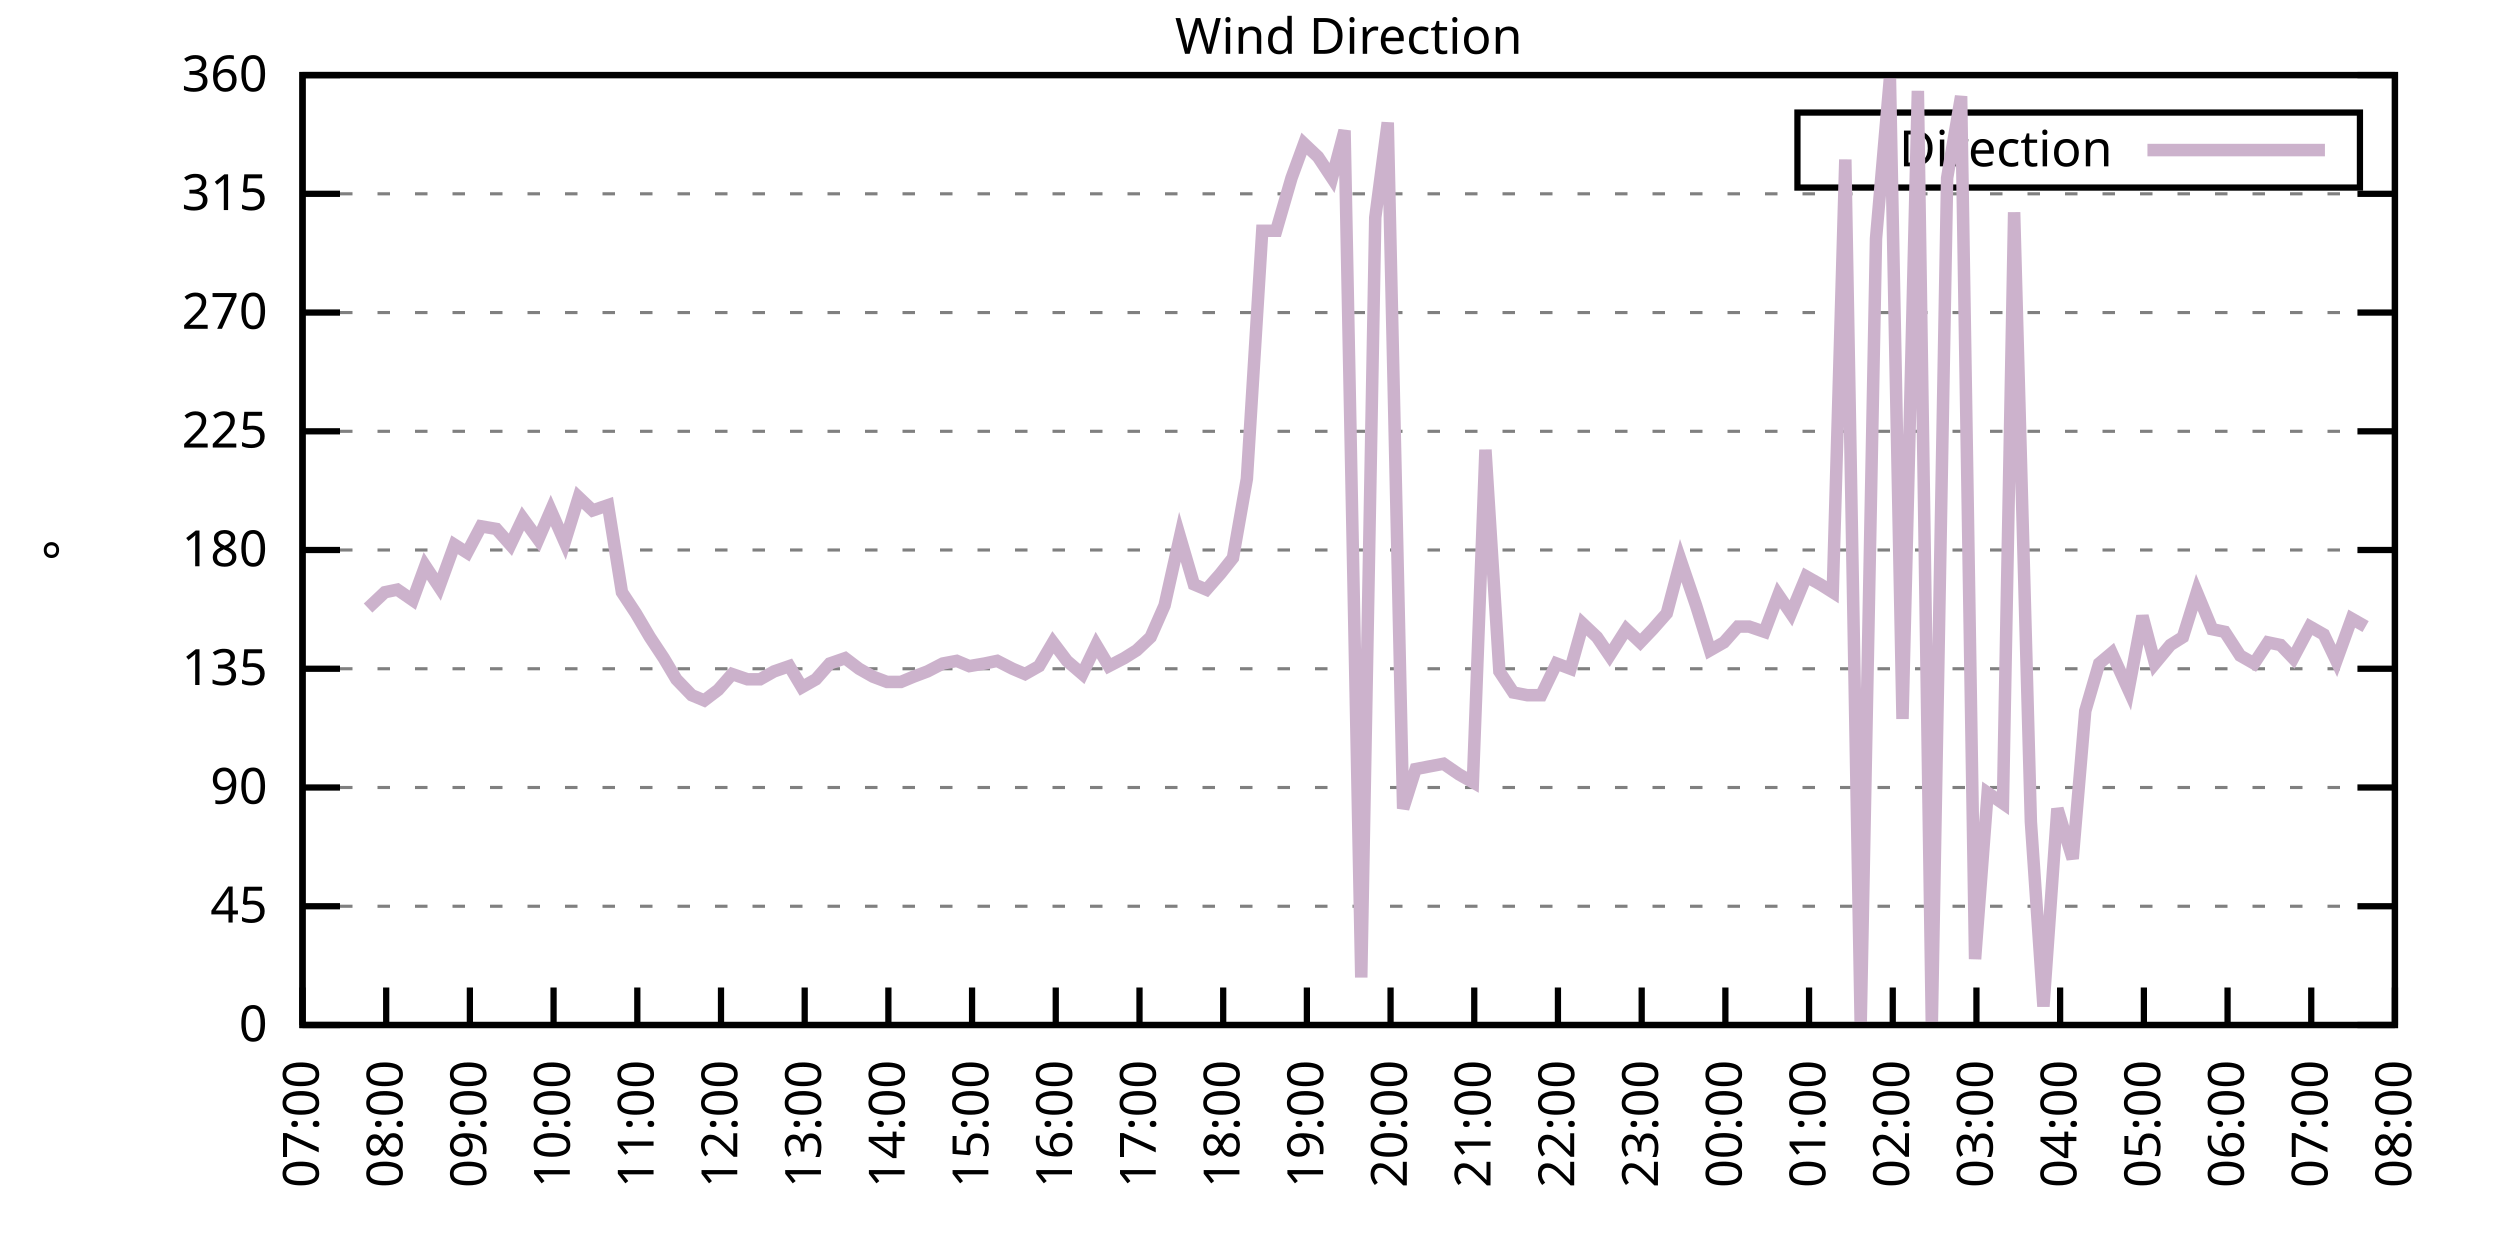
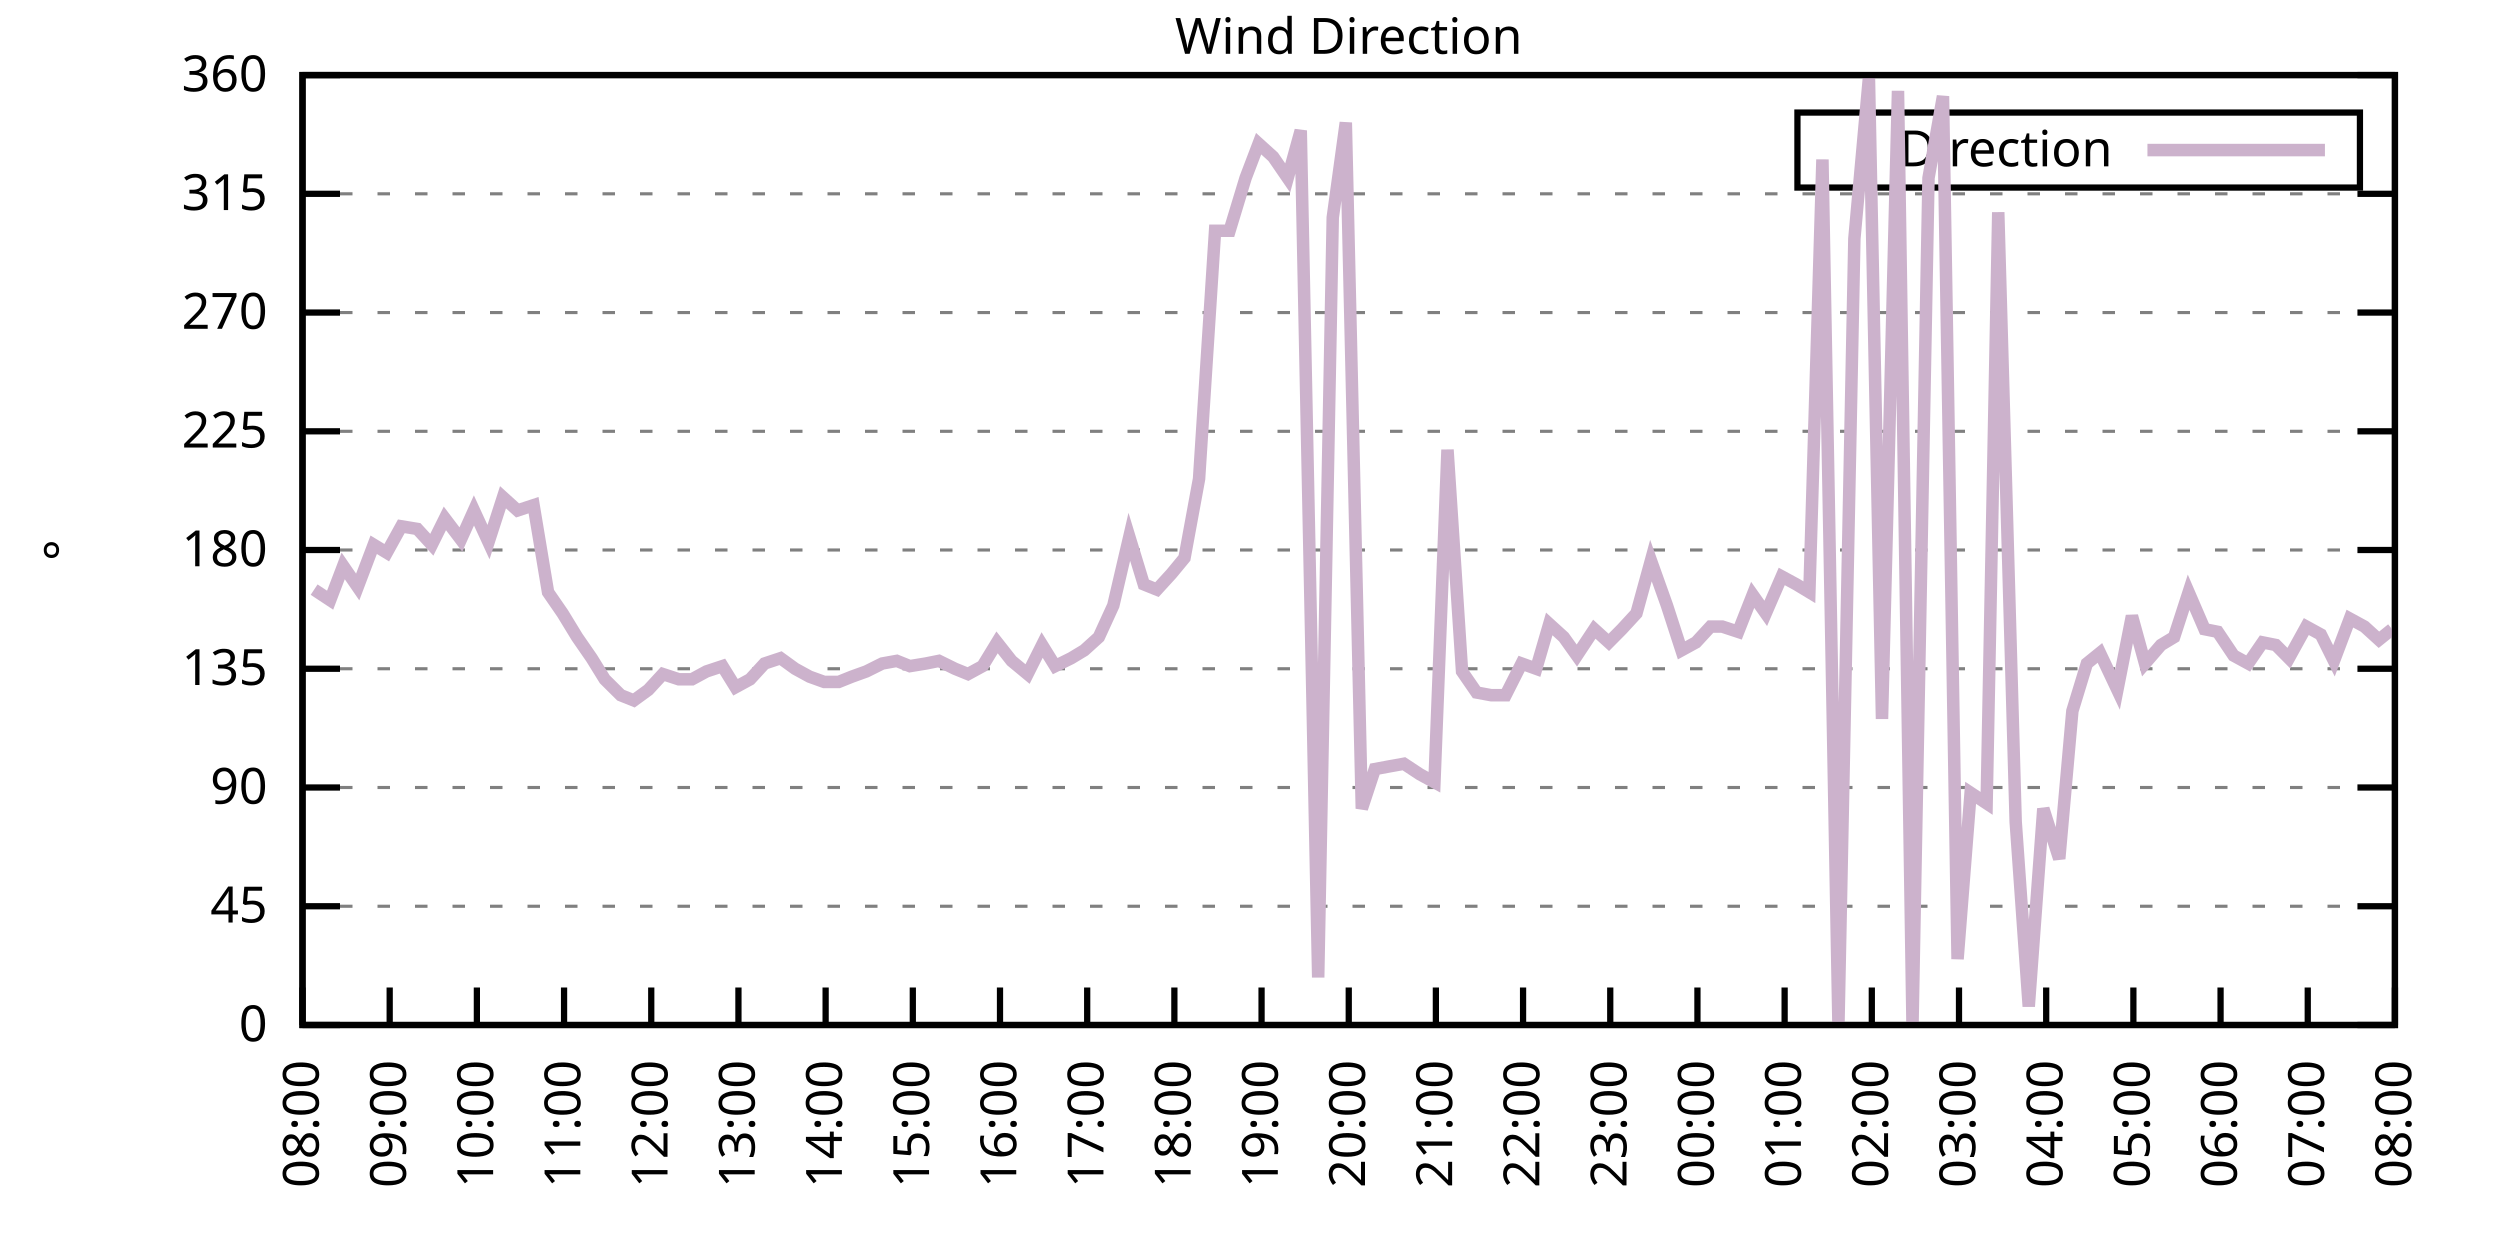
<svg xmlns="http://www.w3.org/2000/svg" xmlns:xlink="http://www.w3.org/1999/xlink" width="400" height="200" viewBox="0 0 400 200">
  <g id="gnuplot_canvas">
    <rect x="0" y="0" width="400" height="200" fill="none" />
    <defs>
      <circle id="gpDot" r="0.5" stroke-width="0.5" stroke="currentColor" />
      <path id="gpPt0" stroke-width="0.333" stroke="currentColor" d="M-1,0 h2 M0,-1 v2" />
      <path id="gpPt1" stroke-width="0.333" stroke="currentColor" d="M-1,-1 L1,1 M1,-1 L-1,1" />
      <path id="gpPt2" stroke-width="0.333" stroke="currentColor" d="M-1,0 L1,0 M0,-1 L0,1 M-1,-1 L1,1 M-1,1 L1,-1" />
      <rect id="gpPt3" stroke-width="0.333" stroke="currentColor" x="-1" y="-1" width="2" height="2" />
      <rect id="gpPt4" stroke-width="0.333" stroke="currentColor" fill="currentColor" x="-1" y="-1" width="2" height="2" />
      <circle id="gpPt5" stroke-width="0.333" stroke="currentColor" cx="0" cy="0" r="1" />
      <use xlink:href="#gpPt5" id="gpPt6" fill="currentColor" stroke="none" />
      <path id="gpPt7" stroke-width="0.333" stroke="currentColor" d="M0,-1.33 L-1.33,0.67 L1.33,0.67 z" />
      <use xlink:href="#gpPt7" id="gpPt8" fill="currentColor" stroke="none" />
      <use xlink:href="#gpPt7" id="gpPt9" stroke="currentColor" transform="rotate(180)" />
      <use xlink:href="#gpPt9" id="gpPt10" fill="currentColor" stroke="none" />
      <use xlink:href="#gpPt3" id="gpPt11" stroke="currentColor" transform="rotate(45)" />
      <use xlink:href="#gpPt11" id="gpPt12" fill="currentColor" stroke="none" />
      <path id="gpPt13" stroke-width="0.333" stroke="currentColor" d="M0,1.330 L1.265,0.411 L0.782,-1.067 L-0.782,-1.076 L-1.265,0.411 z" />
      <use xlink:href="#gpPt13" id="gpPt14" fill="currentColor" stroke="none" />
      <filter id="textbox" filterUnits="objectBoundingBox" x="0" y="0" height="1" width="1">
        <feFlood flood-color="white" flood-opacity="1" result="bgnd" />
        <feComposite in="SourceGraphic" in2="bgnd" operator="atop" />
      </filter>
      <filter id="greybox" filterUnits="objectBoundingBox" x="0" y="0" height="1" width="1">
        <feFlood flood-color="lightgrey" flood-opacity="1" result="grey" />
        <feComposite in="SourceGraphic" in2="grey" operator="atop" />
      </filter>
    </defs>
    <g fill="none" color="white" stroke="currentColor" stroke-width="1.00" stroke-linecap="butt" stroke-linejoin="miter">
</g>
    <g fill="none" color="black" stroke="currentColor" stroke-width="1.00" stroke-linecap="butt" stroke-linejoin="miter">
      <g stroke="none" shape-rendering="crispEdges">
        <polygon fill="rgb(255, 255, 255)" points="48.40,164.00 383.18,164.00 383.18,12.02 48.40,12.02 " />
      </g>
    </g>
    <g fill="none" color="black" stroke="currentColor" stroke-width="1.00" stroke-linecap="butt" stroke-linejoin="miter">
</g>
    <g fill="none" color="black" stroke="black" stroke-width="0.50" stroke-linecap="butt" stroke-linejoin="miter">
</g>
    <g fill="none" color="gray" stroke="currentColor" stroke-width="0.50" stroke-linecap="butt" stroke-linejoin="miter">
      <path stroke="gray" stroke-dasharray="2,4" class="gridline" d="M48.40,164.00 L383.19,164.00  " />
    </g>
    <g fill="none" color="gray" stroke="gray" stroke-width="1.00" stroke-linecap="butt" stroke-linejoin="miter">
</g>
    <g fill="none" color="black" stroke="currentColor" stroke-width="1.00" stroke-linecap="butt" stroke-linejoin="miter">
      <path stroke="black" d="M48.40,164.00 L54.40,164.00 M383.19,164.00 L377.19,164.00  " />
      <g transform="translate(42.80,166.60)" stroke="none" fill="black" font-family="Sans" font-size="8.00" text-anchor="end">
        <text>
          <tspan font-family="Sans"> 0</tspan>
        </text>
      </g>
    </g>
    <g fill="none" color="black" stroke="currentColor" stroke-width="1.00" stroke-linecap="butt" stroke-linejoin="miter">
</g>
    <g fill="none" color="black" stroke="black" stroke-width="0.50" stroke-linecap="butt" stroke-linejoin="miter">
</g>
    <g fill="none" color="gray" stroke="currentColor" stroke-width="0.50" stroke-linecap="butt" stroke-linejoin="miter">
      <path stroke="gray" stroke-dasharray="2,4" class="gridline" d="M48.40,145.00 L383.19,145.00  " />
    </g>
    <g fill="none" color="gray" stroke="gray" stroke-width="1.00" stroke-linecap="butt" stroke-linejoin="miter">
</g>
    <g fill="none" color="black" stroke="currentColor" stroke-width="1.00" stroke-linecap="butt" stroke-linejoin="miter">
      <path stroke="black" d="M48.40,145.00 L54.40,145.00 M383.19,145.00 L377.19,145.00  " />
      <g transform="translate(42.80,147.60)" stroke="none" fill="black" font-family="Sans" font-size="8.00" text-anchor="end">
        <text>
          <tspan font-family="Sans"> 45</tspan>
        </text>
      </g>
    </g>
    <g fill="none" color="black" stroke="currentColor" stroke-width="1.00" stroke-linecap="butt" stroke-linejoin="miter">
</g>
    <g fill="none" color="black" stroke="black" stroke-width="0.50" stroke-linecap="butt" stroke-linejoin="miter">
</g>
    <g fill="none" color="gray" stroke="currentColor" stroke-width="0.50" stroke-linecap="butt" stroke-linejoin="miter">
      <path stroke="gray" stroke-dasharray="2,4" class="gridline" d="M48.40,126.00 L383.19,126.00  " />
    </g>
    <g fill="none" color="gray" stroke="gray" stroke-width="1.00" stroke-linecap="butt" stroke-linejoin="miter">
</g>
    <g fill="none" color="black" stroke="currentColor" stroke-width="1.00" stroke-linecap="butt" stroke-linejoin="miter">
      <path stroke="black" d="M48.40,126.00 L54.40,126.00 M383.19,126.00 L377.19,126.00  " />
      <g transform="translate(42.80,128.60)" stroke="none" fill="black" font-family="Sans" font-size="8.00" text-anchor="end">
        <text>
          <tspan font-family="Sans"> 90</tspan>
        </text>
      </g>
    </g>
    <g fill="none" color="black" stroke="currentColor" stroke-width="1.00" stroke-linecap="butt" stroke-linejoin="miter">
</g>
    <g fill="none" color="black" stroke="black" stroke-width="0.50" stroke-linecap="butt" stroke-linejoin="miter">
</g>
    <g fill="none" color="gray" stroke="currentColor" stroke-width="0.50" stroke-linecap="butt" stroke-linejoin="miter">
      <path stroke="gray" stroke-dasharray="2,4" class="gridline" d="M48.40,107.00 L383.19,107.00  " />
    </g>
    <g fill="none" color="gray" stroke="gray" stroke-width="1.00" stroke-linecap="butt" stroke-linejoin="miter">
</g>
    <g fill="none" color="black" stroke="currentColor" stroke-width="1.00" stroke-linecap="butt" stroke-linejoin="miter">
      <path stroke="black" d="M48.40,107.00 L54.40,107.00 M383.19,107.00 L377.19,107.00  " />
      <g transform="translate(42.80,109.60)" stroke="none" fill="black" font-family="Sans" font-size="8.00" text-anchor="end">
        <text>
          <tspan font-family="Sans"> 135</tspan>
        </text>
      </g>
    </g>
    <g fill="none" color="black" stroke="currentColor" stroke-width="1.00" stroke-linecap="butt" stroke-linejoin="miter">
</g>
    <g fill="none" color="black" stroke="black" stroke-width="0.50" stroke-linecap="butt" stroke-linejoin="miter">
</g>
    <g fill="none" color="gray" stroke="currentColor" stroke-width="0.50" stroke-linecap="butt" stroke-linejoin="miter">
      <path stroke="gray" stroke-dasharray="2,4" class="gridline" d="M48.40,88.00 L383.19,88.00  " />
    </g>
    <g fill="none" color="gray" stroke="gray" stroke-width="1.00" stroke-linecap="butt" stroke-linejoin="miter">
</g>
    <g fill="none" color="black" stroke="currentColor" stroke-width="1.00" stroke-linecap="butt" stroke-linejoin="miter">
      <path stroke="black" d="M48.40,88.00 L54.40,88.00 M383.19,88.00 L377.19,88.00  " />
      <g transform="translate(42.80,90.60)" stroke="none" fill="black" font-family="Sans" font-size="8.00" text-anchor="end">
        <text>
          <tspan font-family="Sans"> 180</tspan>
        </text>
      </g>
    </g>
    <g fill="none" color="black" stroke="currentColor" stroke-width="1.00" stroke-linecap="butt" stroke-linejoin="miter">
</g>
    <g fill="none" color="black" stroke="black" stroke-width="0.50" stroke-linecap="butt" stroke-linejoin="miter">
</g>
    <g fill="none" color="gray" stroke="currentColor" stroke-width="0.50" stroke-linecap="butt" stroke-linejoin="miter">
      <path stroke="gray" stroke-dasharray="2,4" class="gridline" d="M48.40,69.01 L383.19,69.01  " />
    </g>
    <g fill="none" color="gray" stroke="gray" stroke-width="1.00" stroke-linecap="butt" stroke-linejoin="miter">
</g>
    <g fill="none" color="black" stroke="currentColor" stroke-width="1.00" stroke-linecap="butt" stroke-linejoin="miter">
      <path stroke="black" d="M48.40,69.01 L54.40,69.01 M383.19,69.01 L377.19,69.01  " />
      <g transform="translate(42.80,71.61)" stroke="none" fill="black" font-family="Sans" font-size="8.00" text-anchor="end">
        <text>
          <tspan font-family="Sans"> 225</tspan>
        </text>
      </g>
    </g>
    <g fill="none" color="black" stroke="currentColor" stroke-width="1.00" stroke-linecap="butt" stroke-linejoin="miter">
</g>
    <g fill="none" color="black" stroke="black" stroke-width="0.50" stroke-linecap="butt" stroke-linejoin="miter">
</g>
    <g fill="none" color="gray" stroke="currentColor" stroke-width="0.50" stroke-linecap="butt" stroke-linejoin="miter">
      <path stroke="gray" stroke-dasharray="2,4" class="gridline" d="M48.40,50.01 L383.19,50.01  " />
    </g>
    <g fill="none" color="gray" stroke="gray" stroke-width="1.00" stroke-linecap="butt" stroke-linejoin="miter">
</g>
    <g fill="none" color="black" stroke="currentColor" stroke-width="1.00" stroke-linecap="butt" stroke-linejoin="miter">
      <path stroke="black" d="M48.40,50.01 L54.40,50.01 M383.19,50.01 L377.19,50.01  " />
      <g transform="translate(42.80,52.61)" stroke="none" fill="black" font-family="Sans" font-size="8.00" text-anchor="end">
        <text>
          <tspan font-family="Sans"> 270</tspan>
        </text>
      </g>
    </g>
    <g fill="none" color="black" stroke="currentColor" stroke-width="1.00" stroke-linecap="butt" stroke-linejoin="miter">
</g>
    <g fill="none" color="black" stroke="black" stroke-width="0.50" stroke-linecap="butt" stroke-linejoin="miter">
</g>
    <g fill="none" color="gray" stroke="currentColor" stroke-width="0.50" stroke-linecap="butt" stroke-linejoin="miter">
      <path stroke="gray" stroke-dasharray="2,4" class="gridline" d="M48.40,31.01 L383.19,31.01  " />
    </g>
    <g fill="none" color="gray" stroke="gray" stroke-width="1.00" stroke-linecap="butt" stroke-linejoin="miter">
</g>
    <g fill="none" color="black" stroke="currentColor" stroke-width="1.00" stroke-linecap="butt" stroke-linejoin="miter">
      <path stroke="black" d="M48.40,31.01 L54.40,31.01 M383.19,31.01 L377.19,31.01  " />
      <g transform="translate(42.80,33.61)" stroke="none" fill="black" font-family="Sans" font-size="8.00" text-anchor="end">
        <text>
          <tspan font-family="Sans"> 315</tspan>
        </text>
      </g>
    </g>
    <g fill="none" color="black" stroke="currentColor" stroke-width="1.00" stroke-linecap="butt" stroke-linejoin="miter">
</g>
    <g fill="none" color="black" stroke="black" stroke-width="0.50" stroke-linecap="butt" stroke-linejoin="miter">
</g>
    <g fill="none" color="gray" stroke="currentColor" stroke-width="0.50" stroke-linecap="butt" stroke-linejoin="miter">
      <path stroke="gray" stroke-dasharray="2,4" class="gridline" d="M48.40,12.01 L383.19,12.01  " />
    </g>
    <g fill="none" color="gray" stroke="gray" stroke-width="1.00" stroke-linecap="butt" stroke-linejoin="miter">
</g>
    <g fill="none" color="black" stroke="currentColor" stroke-width="1.00" stroke-linecap="butt" stroke-linejoin="miter">
      <path stroke="black" d="M48.40,12.01 L54.40,12.01 M383.19,12.01 L377.19,12.01  " />
      <g transform="translate(42.80,14.61)" stroke="none" fill="black" font-family="Sans" font-size="8.00" text-anchor="end">
        <text>
          <tspan font-family="Sans"> 360</tspan>
        </text>
      </g>
    </g>
    <g fill="none" color="black" stroke="currentColor" stroke-width="1.00" stroke-linecap="butt" stroke-linejoin="miter">
      <path stroke="black" d="M48.40,164.00 L48.40,158.00  " />
      <g transform="translate(51.00,169.60) rotate(270.00)" stroke="none" fill="black" font-family="Sans" font-size="8.00" text-anchor="end">
        <text>
-           <tspan font-family="Sans">07:00</tspan>
-         </text>
-       </g>
-     </g>
-     <g fill="none" color="black" stroke="currentColor" stroke-width="1.00" stroke-linecap="butt" stroke-linejoin="miter">
-       <path stroke="black" d="M61.79,164.00 L61.79,158.00  " />
-       <g transform="translate(64.39,169.60) rotate(270.00)" stroke="none" fill="black" font-family="Sans" font-size="8.00" text-anchor="end">
-         <text>
          <tspan font-family="Sans">08:00</tspan>
        </text>
      </g>
    </g>
    <g fill="none" color="black" stroke="currentColor" stroke-width="1.00" stroke-linecap="butt" stroke-linejoin="miter">
-       <path stroke="black" d="M75.18,164.00 L75.18,158.00  " />
-       <g transform="translate(77.78,169.60) rotate(270.00)" stroke="none" fill="black" font-family="Sans" font-size="8.00" text-anchor="end">
+       <path stroke="black" d="M62.35,164.00 L62.35,158.00  " />
+       <g transform="translate(64.95,169.60) rotate(270.00)" stroke="none" fill="black" font-family="Sans" font-size="8.00" text-anchor="end">
        <text>
          <tspan font-family="Sans">09:00</tspan>
        </text>
      </g>
    </g>
    <g fill="none" color="black" stroke="currentColor" stroke-width="1.00" stroke-linecap="butt" stroke-linejoin="miter">
-       <path stroke="black" d="M88.57,164.00 L88.57,158.00  " />
-       <g transform="translate(91.17,169.60) rotate(270.00)" stroke="none" fill="black" font-family="Sans" font-size="8.00" text-anchor="end">
+       <path stroke="black" d="M76.30,164.00 L76.30,158.00  " />
+       <g transform="translate(78.90,169.60) rotate(270.00)" stroke="none" fill="black" font-family="Sans" font-size="8.00" text-anchor="end">
        <text>
          <tspan font-family="Sans">10:00</tspan>
        </text>
      </g>
    </g>
    <g fill="none" color="black" stroke="currentColor" stroke-width="1.00" stroke-linecap="butt" stroke-linejoin="miter">
-       <path stroke="black" d="M101.97,164.00 L101.97,158.00  " />
-       <g transform="translate(104.57,169.60) rotate(270.00)" stroke="none" fill="black" font-family="Sans" font-size="8.00" text-anchor="end">
+       <path stroke="black" d="M90.25,164.00 L90.25,158.00  " />
+       <g transform="translate(92.85,169.60) rotate(270.00)" stroke="none" fill="black" font-family="Sans" font-size="8.00" text-anchor="end">
        <text>
          <tspan font-family="Sans">11:00</tspan>
        </text>
      </g>
    </g>
    <g fill="none" color="black" stroke="currentColor" stroke-width="1.00" stroke-linecap="butt" stroke-linejoin="miter">
-       <path stroke="black" d="M115.36,164.00 L115.36,158.00  " />
-       <g transform="translate(117.96,169.60) rotate(270.00)" stroke="none" fill="black" font-family="Sans" font-size="8.00" text-anchor="end">
+       <path stroke="black" d="M104.20,164.00 L104.20,158.00  " />
+       <g transform="translate(106.80,169.60) rotate(270.00)" stroke="none" fill="black" font-family="Sans" font-size="8.00" text-anchor="end">
        <text>
          <tspan font-family="Sans">12:00</tspan>
        </text>
      </g>
    </g>
    <g fill="none" color="black" stroke="currentColor" stroke-width="1.00" stroke-linecap="butt" stroke-linejoin="miter">
-       <path stroke="black" d="M128.75,164.00 L128.75,158.00  " />
-       <g transform="translate(131.35,169.60) rotate(270.00)" stroke="none" fill="black" font-family="Sans" font-size="8.00" text-anchor="end">
+       <path stroke="black" d="M118.15,164.00 L118.15,158.00  " />
+       <g transform="translate(120.75,169.60) rotate(270.00)" stroke="none" fill="black" font-family="Sans" font-size="8.00" text-anchor="end">
        <text>
          <tspan font-family="Sans">13:00</tspan>
        </text>
      </g>
    </g>
    <g fill="none" color="black" stroke="currentColor" stroke-width="1.00" stroke-linecap="butt" stroke-linejoin="miter">
-       <path stroke="black" d="M142.14,164.00 L142.14,158.00  " />
-       <g transform="translate(144.74,169.60) rotate(270.00)" stroke="none" fill="black" font-family="Sans" font-size="8.00" text-anchor="end">
+       <path stroke="black" d="M132.10,164.00 L132.10,158.00  " />
+       <g transform="translate(134.70,169.60) rotate(270.00)" stroke="none" fill="black" font-family="Sans" font-size="8.00" text-anchor="end">
        <text>
          <tspan font-family="Sans">14:00</tspan>
        </text>
      </g>
    </g>
    <g fill="none" color="black" stroke="currentColor" stroke-width="1.00" stroke-linecap="butt" stroke-linejoin="miter">
-       <path stroke="black" d="M155.53,164.00 L155.53,158.00  " />
-       <g transform="translate(158.13,169.60) rotate(270.00)" stroke="none" fill="black" font-family="Sans" font-size="8.00" text-anchor="end">
+       <path stroke="black" d="M146.05,164.00 L146.05,158.00  " />
+       <g transform="translate(148.65,169.60) rotate(270.00)" stroke="none" fill="black" font-family="Sans" font-size="8.00" text-anchor="end">
        <text>
          <tspan font-family="Sans">15:00</tspan>
        </text>
      </g>
    </g>
    <g fill="none" color="black" stroke="currentColor" stroke-width="1.00" stroke-linecap="butt" stroke-linejoin="miter">
-       <path stroke="black" d="M168.92,164.00 L168.92,158.00  " />
-       <g transform="translate(171.52,169.60) rotate(270.00)" stroke="none" fill="black" font-family="Sans" font-size="8.00" text-anchor="end">
+       <path stroke="black" d="M160.00,164.00 L160.00,158.00  " />
+       <g transform="translate(162.60,169.60) rotate(270.00)" stroke="none" fill="black" font-family="Sans" font-size="8.00" text-anchor="end">
        <text>
          <tspan font-family="Sans">16:00</tspan>
        </text>
      </g>
    </g>
    <g fill="none" color="black" stroke="currentColor" stroke-width="1.00" stroke-linecap="butt" stroke-linejoin="miter">
-       <path stroke="black" d="M182.32,164.00 L182.32,158.00  " />
-       <g transform="translate(184.92,169.60) rotate(270.00)" stroke="none" fill="black" font-family="Sans" font-size="8.00" text-anchor="end">
+       <path stroke="black" d="M173.95,164.00 L173.95,158.00  " />
+       <g transform="translate(176.55,169.60) rotate(270.00)" stroke="none" fill="black" font-family="Sans" font-size="8.00" text-anchor="end">
        <text>
          <tspan font-family="Sans">17:00</tspan>
        </text>
      </g>
    </g>
    <g fill="none" color="black" stroke="currentColor" stroke-width="1.00" stroke-linecap="butt" stroke-linejoin="miter">
-       <path stroke="black" d="M195.71,164.00 L195.71,158.00  " />
-       <g transform="translate(198.31,169.60) rotate(270.00)" stroke="none" fill="black" font-family="Sans" font-size="8.00" text-anchor="end">
+       <path stroke="black" d="M187.90,164.00 L187.90,158.00  " />
+       <g transform="translate(190.50,169.60) rotate(270.00)" stroke="none" fill="black" font-family="Sans" font-size="8.00" text-anchor="end">
        <text>
          <tspan font-family="Sans">18:00</tspan>
        </text>
      </g>
    </g>
    <g fill="none" color="black" stroke="currentColor" stroke-width="1.00" stroke-linecap="butt" stroke-linejoin="miter">
-       <path stroke="black" d="M209.10,164.00 L209.10,158.00  " />
-       <g transform="translate(211.70,169.60) rotate(270.00)" stroke="none" fill="black" font-family="Sans" font-size="8.00" text-anchor="end">
+       <path stroke="black" d="M201.85,164.00 L201.85,158.00  " />
+       <g transform="translate(204.45,169.60) rotate(270.00)" stroke="none" fill="black" font-family="Sans" font-size="8.00" text-anchor="end">
        <text>
          <tspan font-family="Sans">19:00</tspan>
        </text>
      </g>
    </g>
    <g fill="none" color="black" stroke="currentColor" stroke-width="1.00" stroke-linecap="butt" stroke-linejoin="miter">
-       <path stroke="black" d="M222.49,164.00 L222.49,158.00  " />
-       <g transform="translate(225.09,169.60) rotate(270.00)" stroke="none" fill="black" font-family="Sans" font-size="8.00" text-anchor="end">
+       <path stroke="black" d="M215.80,164.00 L215.80,158.00  " />
+       <g transform="translate(218.40,169.60) rotate(270.00)" stroke="none" fill="black" font-family="Sans" font-size="8.00" text-anchor="end">
        <text>
          <tspan font-family="Sans">20:00</tspan>
        </text>
      </g>
    </g>
    <g fill="none" color="black" stroke="currentColor" stroke-width="1.00" stroke-linecap="butt" stroke-linejoin="miter">
-       <path stroke="black" d="M235.88,164.00 L235.88,158.00  " />
-       <g transform="translate(238.48,169.60) rotate(270.00)" stroke="none" fill="black" font-family="Sans" font-size="8.00" text-anchor="end">
+       <path stroke="black" d="M229.74,164.00 L229.74,158.00  " />
+       <g transform="translate(232.34,169.60) rotate(270.00)" stroke="none" fill="black" font-family="Sans" font-size="8.00" text-anchor="end">
        <text>
          <tspan font-family="Sans">21:00</tspan>
        </text>
      </g>
    </g>
    <g fill="none" color="black" stroke="currentColor" stroke-width="1.00" stroke-linecap="butt" stroke-linejoin="miter">
-       <path stroke="black" d="M249.27,164.00 L249.27,158.00  " />
-       <g transform="translate(251.87,169.60) rotate(270.00)" stroke="none" fill="black" font-family="Sans" font-size="8.00" text-anchor="end">
+       <path stroke="black" d="M243.69,164.00 L243.69,158.00  " />
+       <g transform="translate(246.29,169.60) rotate(270.00)" stroke="none" fill="black" font-family="Sans" font-size="8.00" text-anchor="end">
        <text>
          <tspan font-family="Sans">22:00</tspan>
        </text>
      </g>
    </g>
    <g fill="none" color="black" stroke="currentColor" stroke-width="1.00" stroke-linecap="butt" stroke-linejoin="miter">
-       <path stroke="black" d="M262.67,164.00 L262.67,158.00  " />
-       <g transform="translate(265.27,169.60) rotate(270.00)" stroke="none" fill="black" font-family="Sans" font-size="8.00" text-anchor="end">
+       <path stroke="black" d="M257.64,164.00 L257.64,158.00  " />
+       <g transform="translate(260.24,169.60) rotate(270.00)" stroke="none" fill="black" font-family="Sans" font-size="8.00" text-anchor="end">
        <text>
          <tspan font-family="Sans">23:00</tspan>
        </text>
      </g>
    </g>
    <g fill="none" color="black" stroke="currentColor" stroke-width="1.00" stroke-linecap="butt" stroke-linejoin="miter">
-       <path stroke="black" d="M276.06,164.00 L276.06,158.00  " />
-       <g transform="translate(278.66,169.60) rotate(270.00)" stroke="none" fill="black" font-family="Sans" font-size="8.00" text-anchor="end">
+       <path stroke="black" d="M271.59,164.00 L271.59,158.00  " />
+       <g transform="translate(274.19,169.60) rotate(270.00)" stroke="none" fill="black" font-family="Sans" font-size="8.00" text-anchor="end">
        <text>
          <tspan font-family="Sans">00:00</tspan>
        </text>
      </g>
    </g>
    <g fill="none" color="black" stroke="currentColor" stroke-width="1.00" stroke-linecap="butt" stroke-linejoin="miter">
-       <path stroke="black" d="M289.45,164.00 L289.45,158.00  " />
-       <g transform="translate(292.05,169.60) rotate(270.00)" stroke="none" fill="black" font-family="Sans" font-size="8.00" text-anchor="end">
+       <path stroke="black" d="M285.54,164.00 L285.54,158.00  " />
+       <g transform="translate(288.14,169.60) rotate(270.00)" stroke="none" fill="black" font-family="Sans" font-size="8.00" text-anchor="end">
        <text>
          <tspan font-family="Sans">01:00</tspan>
        </text>
      </g>
    </g>
    <g fill="none" color="black" stroke="currentColor" stroke-width="1.00" stroke-linecap="butt" stroke-linejoin="miter">
-       <path stroke="black" d="M302.84,164.00 L302.84,158.00  " />
-       <g transform="translate(305.44,169.60) rotate(270.00)" stroke="none" fill="black" font-family="Sans" font-size="8.00" text-anchor="end">
+       <path stroke="black" d="M299.49,164.00 L299.49,158.00  " />
+       <g transform="translate(302.09,169.60) rotate(270.00)" stroke="none" fill="black" font-family="Sans" font-size="8.00" text-anchor="end">
        <text>
          <tspan font-family="Sans">02:00</tspan>
        </text>
      </g>
    </g>
    <g fill="none" color="black" stroke="currentColor" stroke-width="1.00" stroke-linecap="butt" stroke-linejoin="miter">
-       <path stroke="black" d="M316.23,164.00 L316.23,158.00  " />
-       <g transform="translate(318.83,169.60) rotate(270.00)" stroke="none" fill="black" font-family="Sans" font-size="8.00" text-anchor="end">
+       <path stroke="black" d="M313.44,164.00 L313.44,158.00  " />
+       <g transform="translate(316.04,169.60) rotate(270.00)" stroke="none" fill="black" font-family="Sans" font-size="8.00" text-anchor="end">
        <text>
          <tspan font-family="Sans">03:00</tspan>
        </text>
      </g>
    </g>
    <g fill="none" color="black" stroke="currentColor" stroke-width="1.00" stroke-linecap="butt" stroke-linejoin="miter">
-       <path stroke="black" d="M329.62,164.00 L329.62,158.00  " />
-       <g transform="translate(332.22,169.60) rotate(270.00)" stroke="none" fill="black" font-family="Sans" font-size="8.00" text-anchor="end">
+       <path stroke="black" d="M327.39,164.00 L327.39,158.00  " />
+       <g transform="translate(329.99,169.60) rotate(270.00)" stroke="none" fill="black" font-family="Sans" font-size="8.00" text-anchor="end">
        <text>
          <tspan font-family="Sans">04:00</tspan>
        </text>
      </g>
    </g>
    <g fill="none" color="black" stroke="currentColor" stroke-width="1.00" stroke-linecap="butt" stroke-linejoin="miter">
-       <path stroke="black" d="M343.02,164.00 L343.02,158.00  " />
-       <g transform="translate(345.62,169.60) rotate(270.00)" stroke="none" fill="black" font-family="Sans" font-size="8.00" text-anchor="end">
+       <path stroke="black" d="M341.34,164.00 L341.34,158.00  " />
+       <g transform="translate(343.94,169.60) rotate(270.00)" stroke="none" fill="black" font-family="Sans" font-size="8.00" text-anchor="end">
        <text>
          <tspan font-family="Sans">05:00</tspan>
        </text>
      </g>
    </g>
    <g fill="none" color="black" stroke="currentColor" stroke-width="1.00" stroke-linecap="butt" stroke-linejoin="miter">
-       <path stroke="black" d="M356.41,164.00 L356.41,158.00  " />
-       <g transform="translate(359.01,169.60) rotate(270.00)" stroke="none" fill="black" font-family="Sans" font-size="8.00" text-anchor="end">
+       <path stroke="black" d="M355.29,164.00 L355.29,158.00  " />
+       <g transform="translate(357.89,169.60) rotate(270.00)" stroke="none" fill="black" font-family="Sans" font-size="8.00" text-anchor="end">
        <text>
          <tspan font-family="Sans">06:00</tspan>
        </text>
      </g>
    </g>
    <g fill="none" color="black" stroke="currentColor" stroke-width="1.00" stroke-linecap="butt" stroke-linejoin="miter">
-       <path stroke="black" d="M369.80,164.00 L369.80,158.00  " />
-       <g transform="translate(372.40,169.60) rotate(270.00)" stroke="none" fill="black" font-family="Sans" font-size="8.00" text-anchor="end">
+       <path stroke="black" d="M369.24,164.00 L369.24,158.00  " />
+       <g transform="translate(371.84,169.60) rotate(270.00)" stroke="none" fill="black" font-family="Sans" font-size="8.00" text-anchor="end">
        <text>
          <tspan font-family="Sans">07:00</tspan>
        </text>
      </g>
    </g>
    <g fill="none" color="black" stroke="currentColor" stroke-width="1.00" stroke-linecap="butt" stroke-linejoin="miter">
      <path stroke="black" d="M383.19,164.00 L383.19,158.00  " />
      <g transform="translate(385.79,169.60) rotate(270.00)" stroke="none" fill="black" font-family="Sans" font-size="8.00" text-anchor="end">
        <text>
          <tspan font-family="Sans">08:00</tspan>
        </text>
      </g>
    </g>
    <g fill="none" color="black" stroke="currentColor" stroke-width="1.00" stroke-linecap="butt" stroke-linejoin="miter">
</g>
    <g fill="none" color="black" stroke="currentColor" stroke-width="1.00" stroke-linecap="butt" stroke-linejoin="miter">
      <path stroke="black" d="M48.40,12.01 L48.40,164.00 L383.19,164.00 L383.19,12.01 L48.40,12.01 Z  " />
    </g>
    <g fill="none" color="black" stroke="currentColor" stroke-width="1.00" stroke-linecap="butt" stroke-linejoin="miter">
</g>
    <g fill="none" color="black" stroke="currentColor" stroke-width="1.00" stroke-linecap="butt" stroke-linejoin="miter">
      <path stroke="black" d="M287.59,30.01 L287.59,18.01 L377.59,18.01 L377.59,30.01 L287.59,30.01 Z  " />
    </g>
    <g id="Wind_direction_plot_1">
      <g fill="none" color="white" stroke="black" stroke-width="2.00" stroke-linecap="butt" stroke-linejoin="miter">
</g>
      <g fill="none" color="black" stroke="currentColor" stroke-width="2.00" stroke-linecap="butt" stroke-linejoin="miter">
        <g transform="translate(337.99,26.61)" stroke="none" fill="black" font-family="Sans" font-size="8.00" text-anchor="end">
          <text>
            <tspan font-family="Sans">Direction</tspan>
          </text>
        </g>
      </g>
      <g fill="none" color="black" stroke="currentColor" stroke-width="2.00" stroke-linecap="butt" stroke-linejoin="miter">
-         <path stroke="rgb(204, 178, 204)" d="M343.59,24.01 L371.99,24.01 M58.89,97.29 L61.57,94.76 L63.58,94.34 L66.03,96.03 L68.04,90.54 L70.27,93.92   L72.73,87.16 L74.74,88.43 L76.97,84.21 L79.42,84.63 L81.66,87.16 L83.66,82.94 L86.12,86.32 L88.13,81.67   L90.36,86.74 L92.59,79.56 L94.82,81.67 L97.28,80.83 L99.51,94.76 L101.74,98.14 L103.98,101.94 L106.21,105.31   L108.22,108.69 L110.67,111.23 L112.68,112.07 L114.91,110.38 L117.14,107.85 L119.60,108.69 L121.61,108.69 L123.84,107.43   L126.29,106.58 L128.30,109.96 L130.54,108.69 L132.77,106.16 L135.22,105.31 L137.45,107.00 L139.69,108.27 L141.92,109.11   L144.15,109.11 L146.16,108.27 L148.39,107.43 L150.85,106.16 L153.08,105.74 L155.09,106.58 L157.54,106.16 L159.55,105.74   L162.01,107.00 L164.01,107.85 L166.25,106.58 L168.48,102.78 L170.71,105.74 L173.17,107.85 L175.40,103.20 L177.41,106.58   L179.86,105.31 L181.87,104.05 L184.10,101.94 L186.33,96.87 L188.79,85.89 L191.02,93.49 L193.03,94.34 L195.26,91.80   L197.27,89.27 L199.50,76.61 L201.96,36.92 L204.19,36.92 L206.64,28.48 L208.65,22.99 L210.88,25.10 L213.12,28.48   L215.13,20.88 L217.80,156.40 L220.04,34.81 L222.04,19.61 L224.50,129.38 L226.51,123.05 L228.74,122.62 L230.97,122.20   L233.43,123.89 L235.66,125.16 L237.67,71.96 L239.90,107.43 L242.13,110.80 L244.36,111.23 L246.60,111.23 L249.05,106.16   L251.28,107.00 L253.29,99.83 L255.52,101.94 L257.53,104.89 L260.21,100.67 L262.44,102.78 L264.45,100.67 L266.68,98.14   L268.92,89.69 L271.37,96.87 L273.60,104.05 L275.83,102.78 L278.07,100.25 L279.85,100.25 L282.31,101.09 L284.54,95.18   L286.55,98.14 L289.00,92.23 L291.23,93.49 L293.24,94.76 L295.25,25.52 L297.71,164.00 L300.16,38.19 L302.39,12.43   L304.40,115.03 L306.86,14.54 L309.09,164.00 L311.54,28.48 L313.78,15.39 L316.01,153.45 L318.02,126.85 L320.47,128.54   L322.26,33.96 L324.94,131.49 L326.95,161.04 L329.18,129.38 L331.63,137.40 L333.64,113.76 L335.87,106.16 L337.88,104.47   L340.56,110.38 L342.79,98.56 L344.80,106.16 L347.26,103.20 L349.26,101.94 L351.50,94.76 L353.95,100.67 L355.96,101.09   L358.42,104.89 L360.65,106.16 L362.88,102.78 L364.89,103.20 L366.90,105.31 L369.58,100.25 L371.81,101.52 L373.82,105.74   L376.27,98.98 L378.50,100.25  " />
+         <path stroke="rgb(204, 178, 204)" d="M343.59,24.01 L371.99,24.01 M50.26,94.34 L52.82,96.03 L54.91,90.54 L57.23,93.92 L59.79,87.16 L61.88,88.43   L64.21,84.21 L66.77,84.63 L69.09,87.16 L71.18,82.94 L73.74,86.32 L75.83,81.67 L78.16,86.74 L80.48,79.56   L82.81,81.67 L85.37,80.83 L87.69,94.76 L90.02,98.14 L92.34,101.94 L94.67,105.31 L96.76,108.69 L99.32,111.23   L101.41,112.07 L103.73,110.38 L106.06,107.85 L108.62,108.69 L110.71,108.69 L113.03,107.43 L115.59,106.58 L117.68,109.96   L120.01,108.69 L122.33,106.16 L124.89,105.31 L127.22,107.00 L129.54,108.27 L131.87,109.11 L134.19,109.11 L136.28,108.27   L138.61,107.43 L141.16,106.16 L143.49,105.74 L145.58,106.58 L148.14,106.16 L150.23,105.74 L152.79,107.00 L154.88,107.85   L157.21,106.58 L159.53,102.78 L161.86,105.74 L164.41,107.85 L166.74,103.20 L168.83,106.58 L171.39,105.31 L173.48,104.05   L175.81,101.94 L178.13,96.87 L180.69,85.89 L183.01,93.49 L185.11,94.34 L187.43,91.80 L189.52,89.27 L191.85,76.61   L194.41,36.92 L196.73,36.92 L199.29,28.48 L201.38,22.99 L203.71,25.10 L206.03,28.48 L208.12,20.88 L210.91,156.40   L213.24,34.81 L215.33,19.61 L217.89,129.38 L219.98,123.05 L222.30,122.62 L224.63,122.20 L227.19,123.89 L229.51,125.16   L231.60,71.96 L233.93,107.43 L236.25,110.80 L238.58,111.23 L240.90,111.23 L243.46,106.16 L245.79,107.00 L247.88,99.83   L250.20,101.94 L252.30,104.89 L255.09,100.67 L257.41,102.78 L259.50,100.67 L261.83,98.14 L264.15,89.69 L266.71,96.87   L269.04,104.05 L271.36,102.78 L273.69,100.25 L275.55,100.25 L278.10,101.09 L280.43,95.18 L282.52,98.14 L285.08,92.23   L287.40,93.49 L289.50,94.76 L291.59,25.52 L294.15,164.00 L296.70,38.19 L299.03,12.43 L301.12,115.03 L303.68,14.54   L306.00,164.00 L308.56,28.48 L310.88,15.39 L313.21,153.45 L315.30,126.85 L317.86,128.54 L319.72,33.96 L322.51,131.49   L324.60,161.04 L326.93,129.38 L329.48,137.40 L331.58,113.76 L333.90,106.16 L335.99,104.47 L338.78,110.38 L341.11,98.56   L343.20,106.16 L345.76,103.20 L347.85,101.94 L350.18,94.76 L352.73,100.67 L354.83,101.09 L357.38,104.89 L359.71,106.16   L362.03,102.78 L364.13,103.20 L366.22,105.31 L369.01,100.25 L371.33,101.52 L373.43,105.74 L375.98,98.98 L378.31,100.25   L380.63,102.36 L382.73,100.67  " />
      </g>
    </g>
    <g fill="none" color="black" stroke="currentColor" stroke-width="2.00" stroke-linecap="butt" stroke-linejoin="miter">
</g>
    <g fill="none" color="black" stroke="black" stroke-width="1.00" stroke-linecap="butt" stroke-linejoin="miter">
</g>
    <g fill="none" color="black" stroke="currentColor" stroke-width="1.00" stroke-linecap="butt" stroke-linejoin="miter">
      <path stroke="black" d="M48.40,12.01 L48.40,164.00 L383.19,164.00 L383.19,12.01 L48.40,12.01 Z  " />
      <g transform="translate(12.80,88.01) rotate(270.00)" stroke="none" fill="black" font-family="Sans" font-size="8.00" text-anchor="middle">
        <text>
          <tspan font-family="Sans">°</tspan>
        </text>
      </g>
    </g>
    <g fill="none" color="black" stroke="currentColor" stroke-width="1.00" stroke-linecap="butt" stroke-linejoin="miter">
</g>
    <g fill="none" color="black" stroke="currentColor" stroke-width="1.00" stroke-linecap="butt" stroke-linejoin="miter">
      <g transform="translate(215.79,8.61)" stroke="none" fill="black" font-family="Sans" font-size="8.00" text-anchor="middle">
        <text>
          <tspan font-family="Sans">Wind Direction</tspan>
        </text>
      </g>
    </g>
    <g fill="none" color="black" stroke="currentColor" stroke-width="1.00" stroke-linecap="butt" stroke-linejoin="miter">
</g>
  </g>
</svg>
